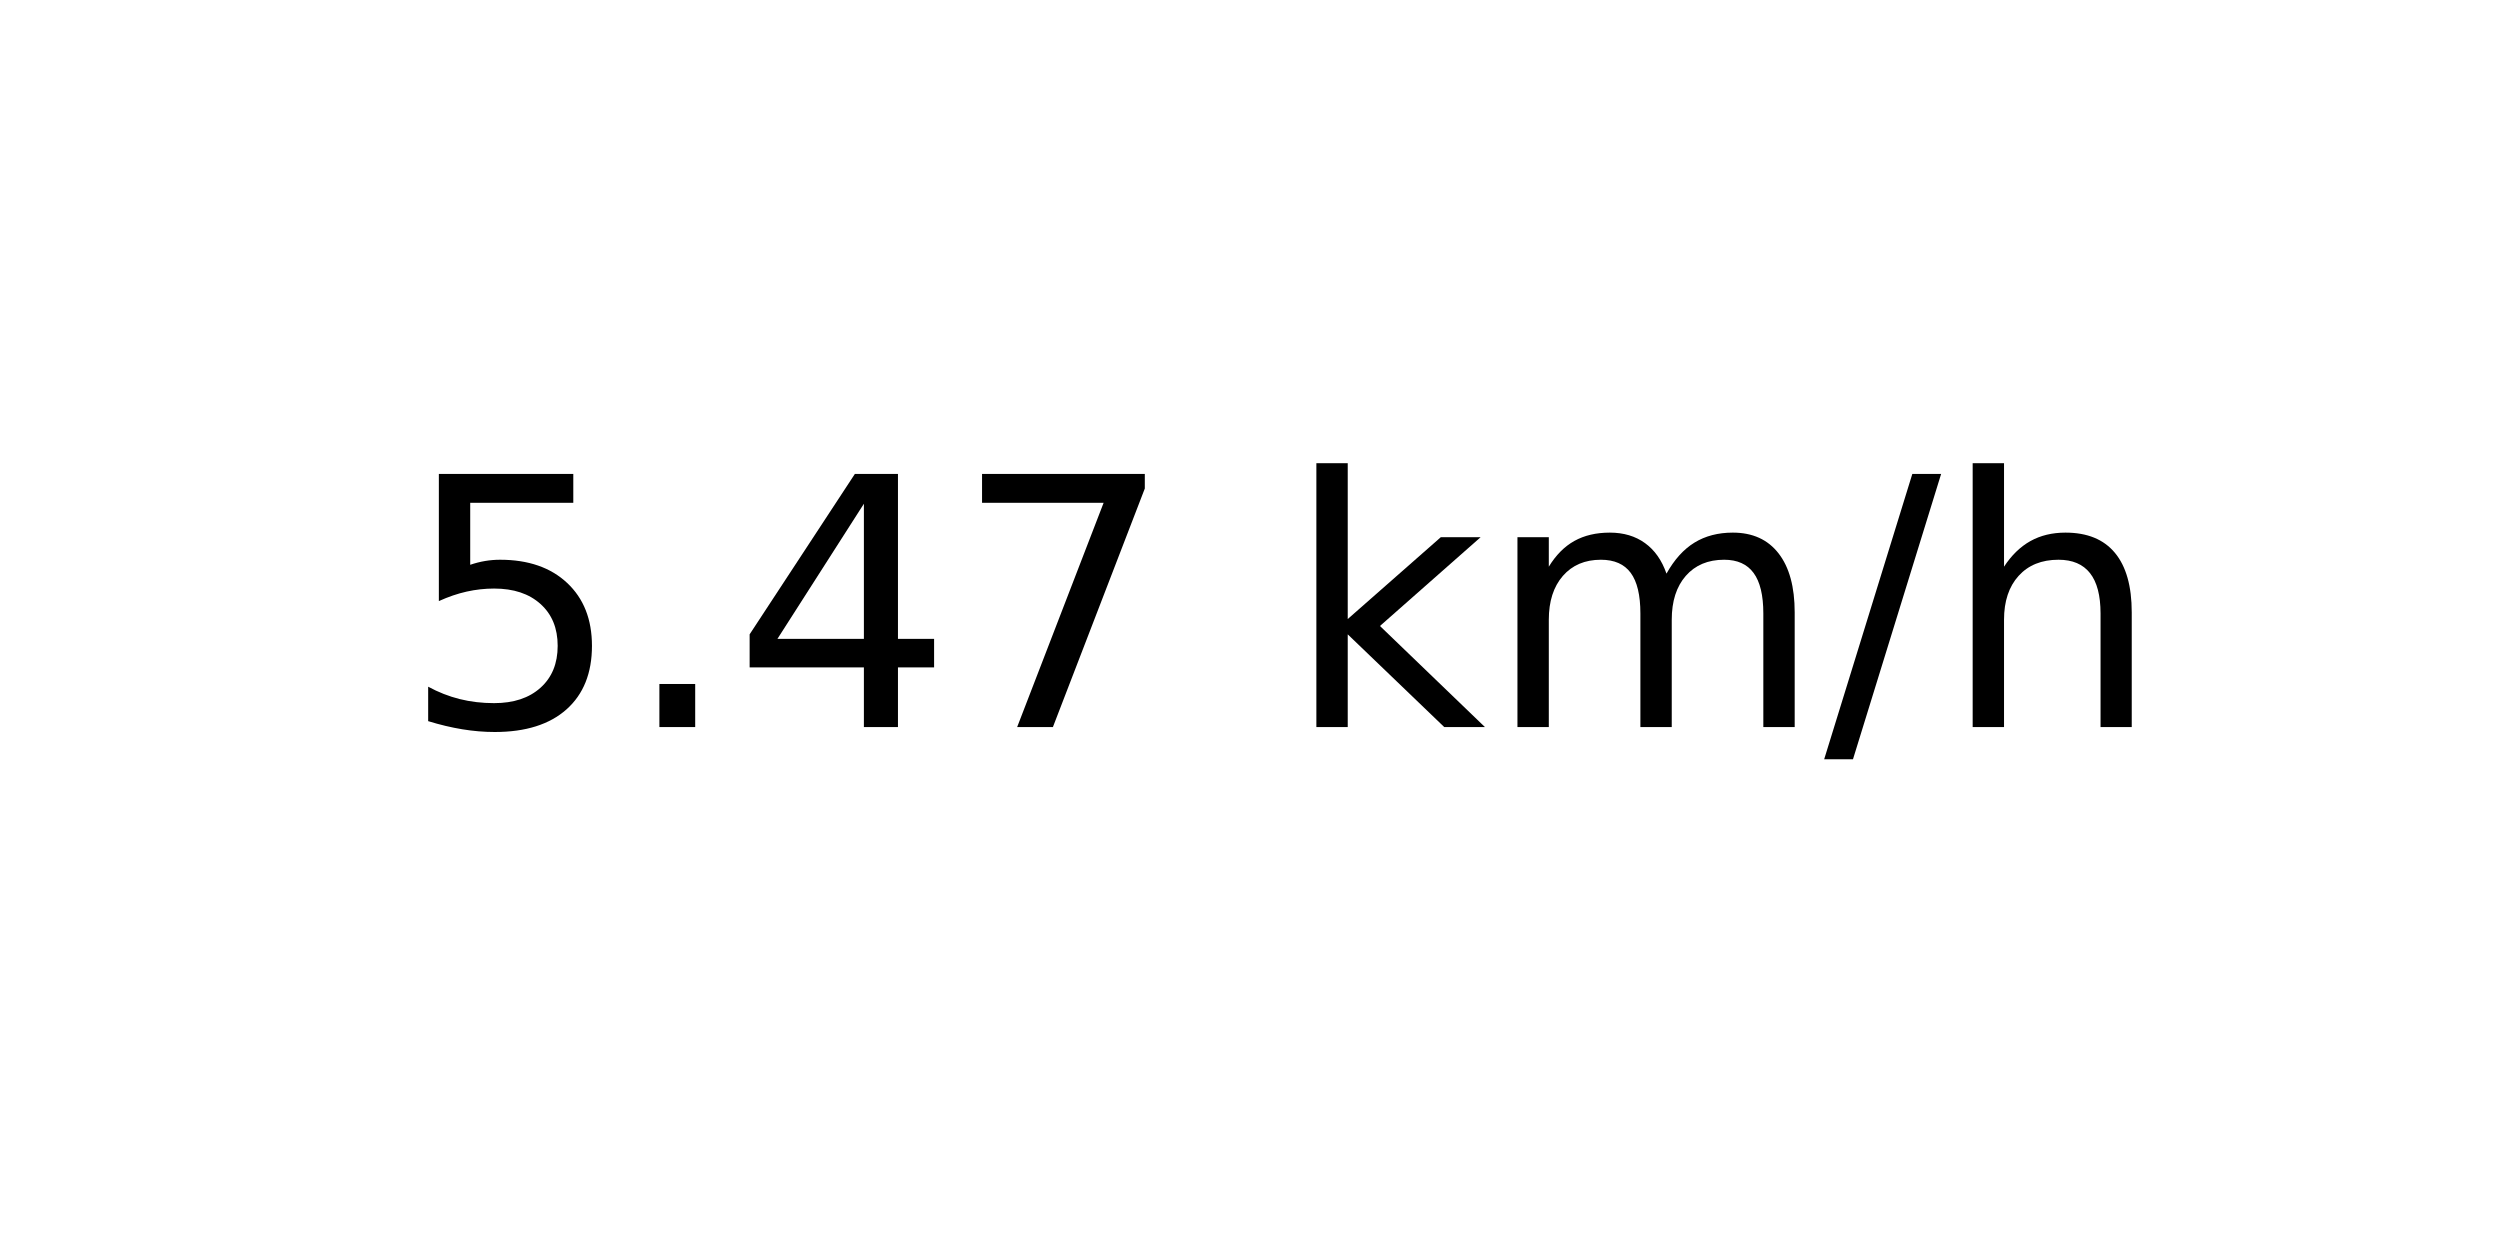
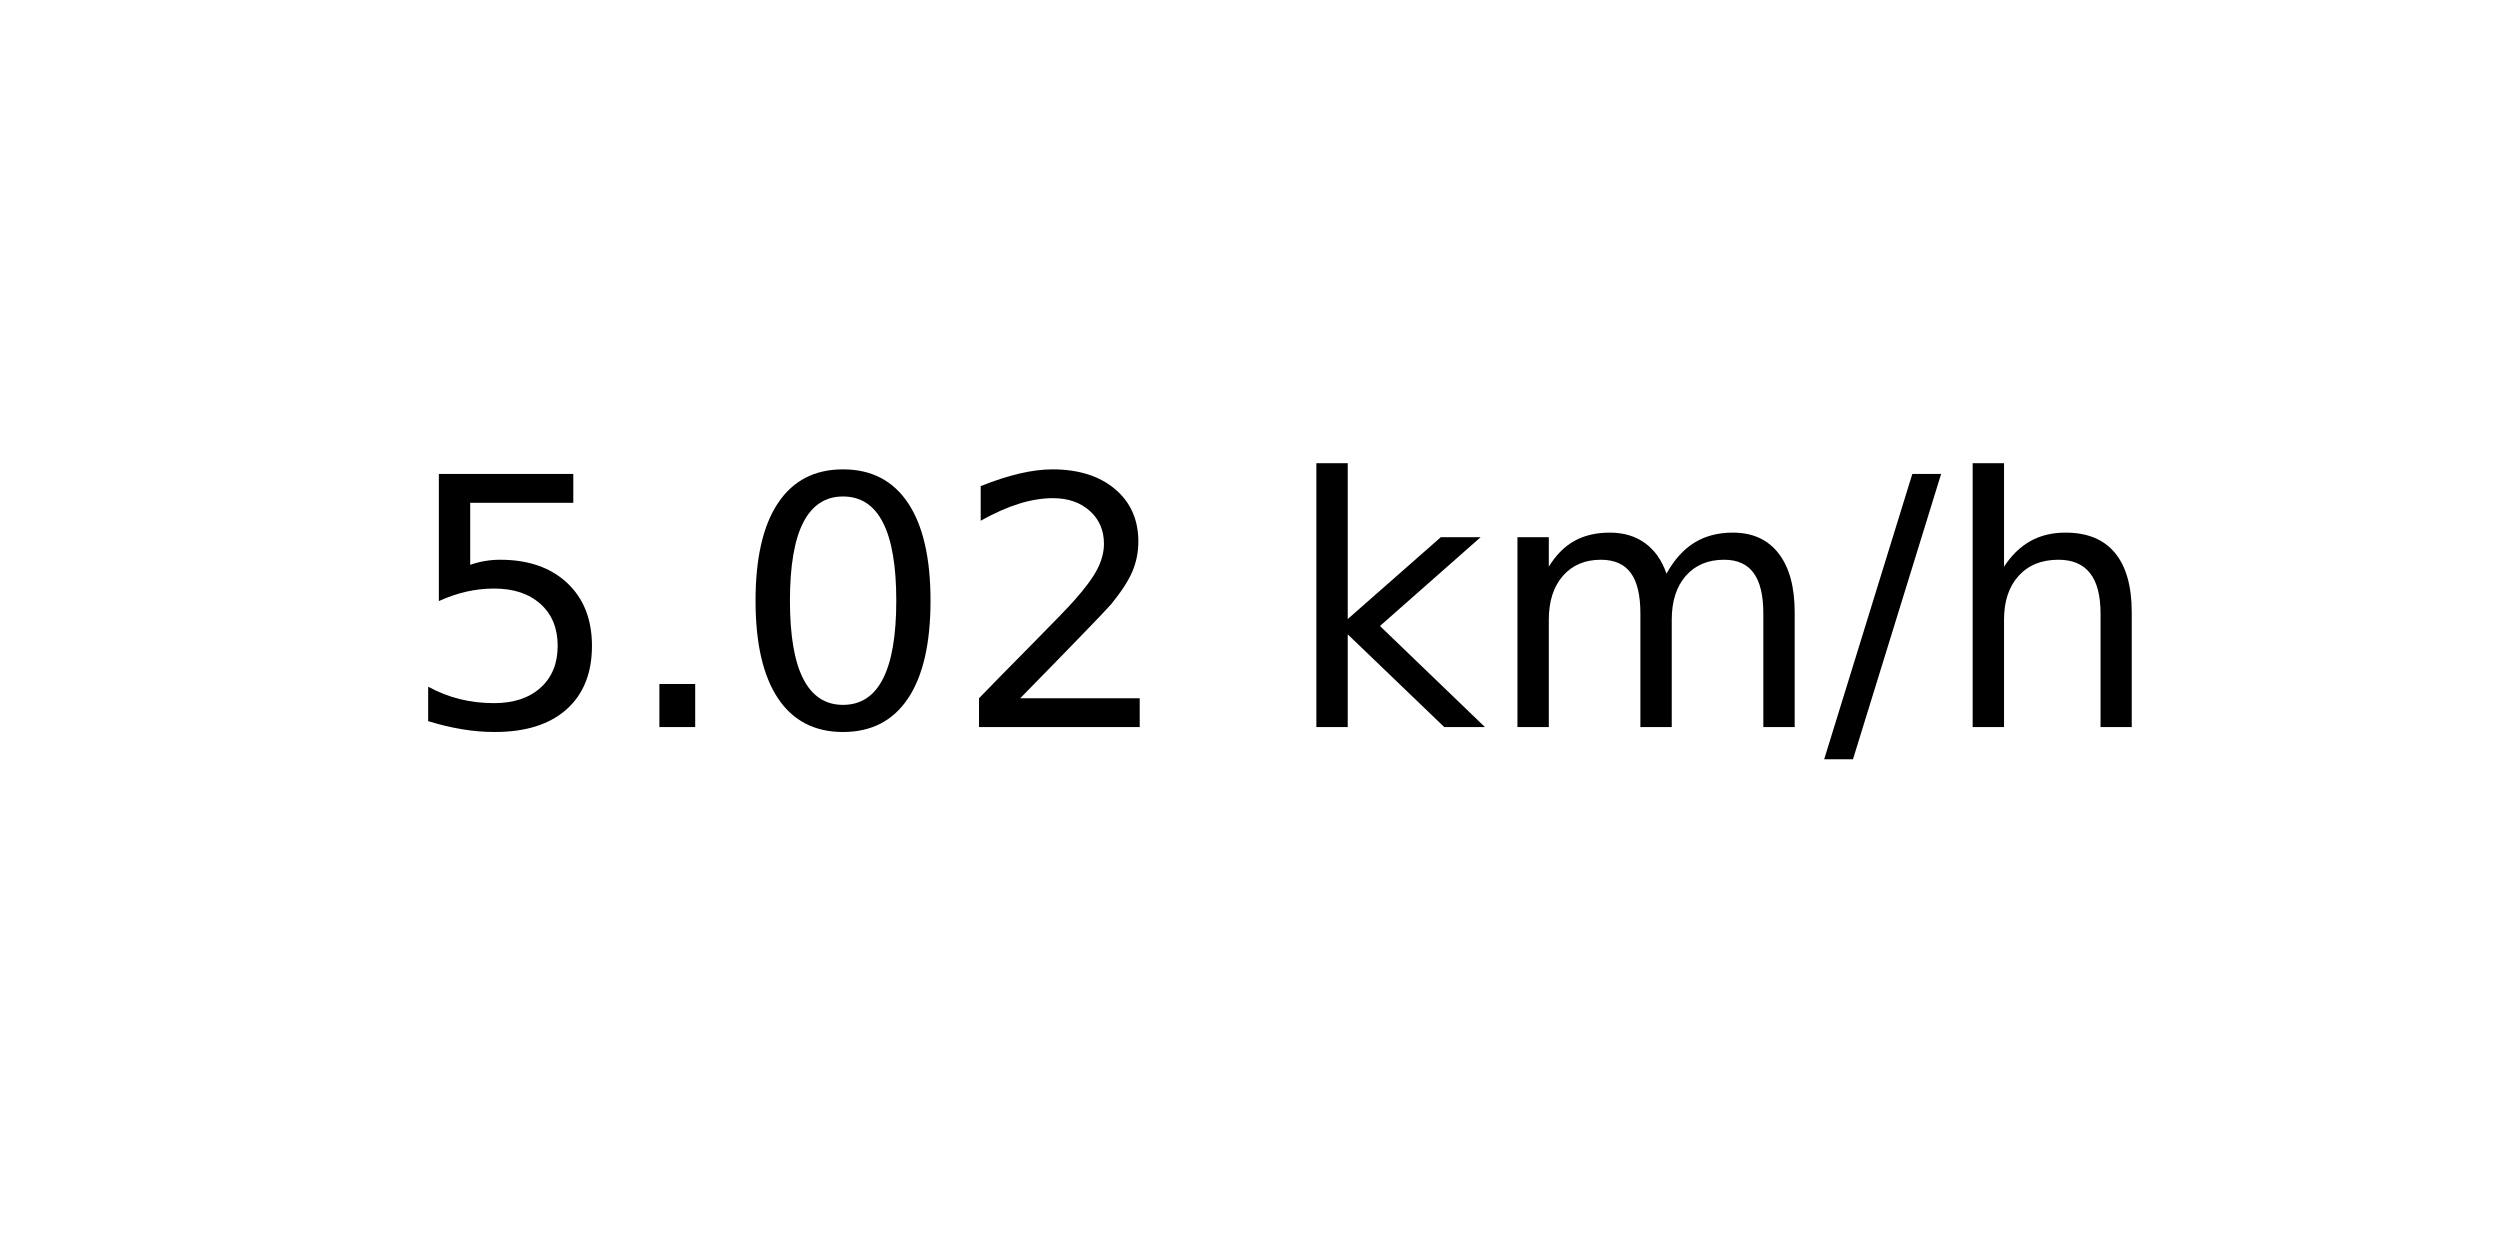
<svg xmlns="http://www.w3.org/2000/svg" xmlns:xlink="http://www.w3.org/1999/xlink" width="72pt" height="36pt" viewBox="0 0 72 36" version="1.1">
  <defs>
    <style type="text/css">*{stroke-linejoin: round; stroke-linecap: butt}</style>
  </defs>
  <g id="figure_1">
    <g id="axes_1">
      <g id="text_1">
        <g transform="translate(11.55937 20.93937) scale(0.1 -0.1)">
          <defs>
            <path id="DejaVuSans-35" d="M 691 4666  L 3169 4666  L 3169 4134  L 1269 4134  L 1269 2991  Q 1406 3038 1543 3061  Q 1681 3084 1819 3084  Q 2600 3084 3056 2656  Q 3513 2228 3513 1497  Q 3513 744 3044 326  Q 2575 -91 1722 -91  Q 1428 -91 1123 -41  Q 819 9 494 109  L 494 744  Q 775 591 1075 516  Q 1375 441 1709 441  Q 2250 441 2565 725  Q 2881 1009 2881 1497  Q 2881 1984 2565 2268  Q 2250 2553 1709 2553  Q 1456 2553 1204 2497  Q 953 2441 691 2322  L 691 4666  z " transform="scale(0.015625)" />
            <path id="DejaVuSans-2e" d="M 684 794  L 1344 794  L 1344 0  L 684 0  L 684 794  z " transform="scale(0.015625)" />
-             <path id="DejaVuSans-34" d="M 2419 4116  L 825 1625  L 2419 1625  L 2419 4116  z M 2253 4666  L 3047 4666  L 3047 1625  L 3713 1625  L 3713 1100  L 3047 1100  L 3047 0  L 2419 0  L 2419 1100  L 313 1100  L 313 1709  L 2253 4666  z " transform="scale(0.015625)" />
-             <path id="DejaVuSans-37" d="M 525 4666  L 3525 4666  L 3525 4397  L 1831 0  L 1172 0  L 2766 4134  L 525 4134  L 525 4666  z " transform="scale(0.015625)" />
+             <path id="DejaVuSans-30" d="M 2034 4250  Q 1547 4250 1301 3770  Q 1056 3291 1056 2328  Q 1056 1369 1301 889  Q 1547 409 2034 409  Q 2525 409 2770 889  Q 3016 1369 3016 2328  Q 3016 3291 2770 3770  Q 2525 4250 2034 4250  z M 2034 4750  Q 2819 4750 3233 4129  Q 3647 3509 3647 2328  Q 3647 1150 3233 529  Q 2819 -91 2034 -91  Q 1250 -91 836 529  Q 422 1150 422 2328  Q 422 3509 836 4129  Q 1250 4750 2034 4750  z " transform="scale(0.015625)" />
+             <path id="DejaVuSans-32" d="M 1228 531  L 3431 531  L 3431 0  L 469 0  L 469 531  Q 828 903 1448 1529  Q 2069 2156 2228 2338  Q 2531 2678 2651 2914  Q 2772 3150 2772 3378  Q 2772 3750 2511 3984  Q 2250 4219 1831 4219  Q 1534 4219 1204 4116  Q 875 4013 500 3803  L 500 4441  Q 881 4594 1212 4672  Q 1544 4750 1819 4750  Q 2544 4750 2975 4387  Q 3406 4025 3406 3419  Q 3406 3131 3298 2873  Q 3191 2616 2906 2266  Q 2828 2175 2409 1742  Q 1991 1309 1228 531  z " transform="scale(0.015625)" />
            <path id="DejaVuSans-20" transform="scale(0.015625)" />
            <path id="DejaVuSans-6b" d="M 581 4863  L 1159 4863  L 1159 1991  L 2875 3500  L 3609 3500  L 1753 1863  L 3688 0  L 2938 0  L 1159 1709  L 1159 0  L 581 0  L 581 4863  z " transform="scale(0.015625)" />
            <path id="DejaVuSans-6d" d="M 3328 2828  Q 3544 3216 3844 3400  Q 4144 3584 4550 3584  Q 5097 3584 5394 3201  Q 5691 2819 5691 2113  L 5691 0  L 5113 0  L 5113 2094  Q 5113 2597 4934 2840  Q 4756 3084 4391 3084  Q 3944 3084 3684 2787  Q 3425 2491 3425 1978  L 3425 0  L 2847 0  L 2847 2094  Q 2847 2600 2669 2842  Q 2491 3084 2119 3084  Q 1678 3084 1418 2786  Q 1159 2488 1159 1978  L 1159 0  L 581 0  L 581 3500  L 1159 3500  L 1159 2956  Q 1356 3278 1631 3431  Q 1906 3584 2284 3584  Q 2666 3584 2933 3390  Q 3200 3197 3328 2828  z " transform="scale(0.015625)" />
            <path id="DejaVuSans-2f" d="M 1625 4666  L 2156 4666  L 531 -594  L 0 -594  L 1625 4666  z " transform="scale(0.015625)" />
            <path id="DejaVuSans-68" d="M 3513 2113  L 3513 0  L 2938 0  L 2938 2094  Q 2938 2591 2744 2837  Q 2550 3084 2163 3084  Q 1697 3084 1428 2787  Q 1159 2491 1159 1978  L 1159 0  L 581 0  L 581 4863  L 1159 4863  L 1159 2956  Q 1366 3272 1645 3428  Q 1925 3584 2291 3584  Q 2894 3584 3203 3211  Q 3513 2838 3513 2113  z " transform="scale(0.015625)" />
          </defs>
          <use xlink:href="#DejaVuSans-35" />
          <use xlink:href="#DejaVuSans-2e" x="63.623" />
-           <use xlink:href="#DejaVuSans-34" x="95.41" />
-           <use xlink:href="#DejaVuSans-37" x="159.033" />
+           <use xlink:href="#DejaVuSans-30" x="95.41" />
+           <use xlink:href="#DejaVuSans-32" x="159.033" />
          <use xlink:href="#DejaVuSans-20" x="222.656" />
          <use xlink:href="#DejaVuSans-6b" x="254.443" />
          <use xlink:href="#DejaVuSans-6d" x="312.354" />
          <use xlink:href="#DejaVuSans-2f" x="409.766" />
          <use xlink:href="#DejaVuSans-68" x="443.457" />
        </g>
      </g>
    </g>
  </g>
</svg>
